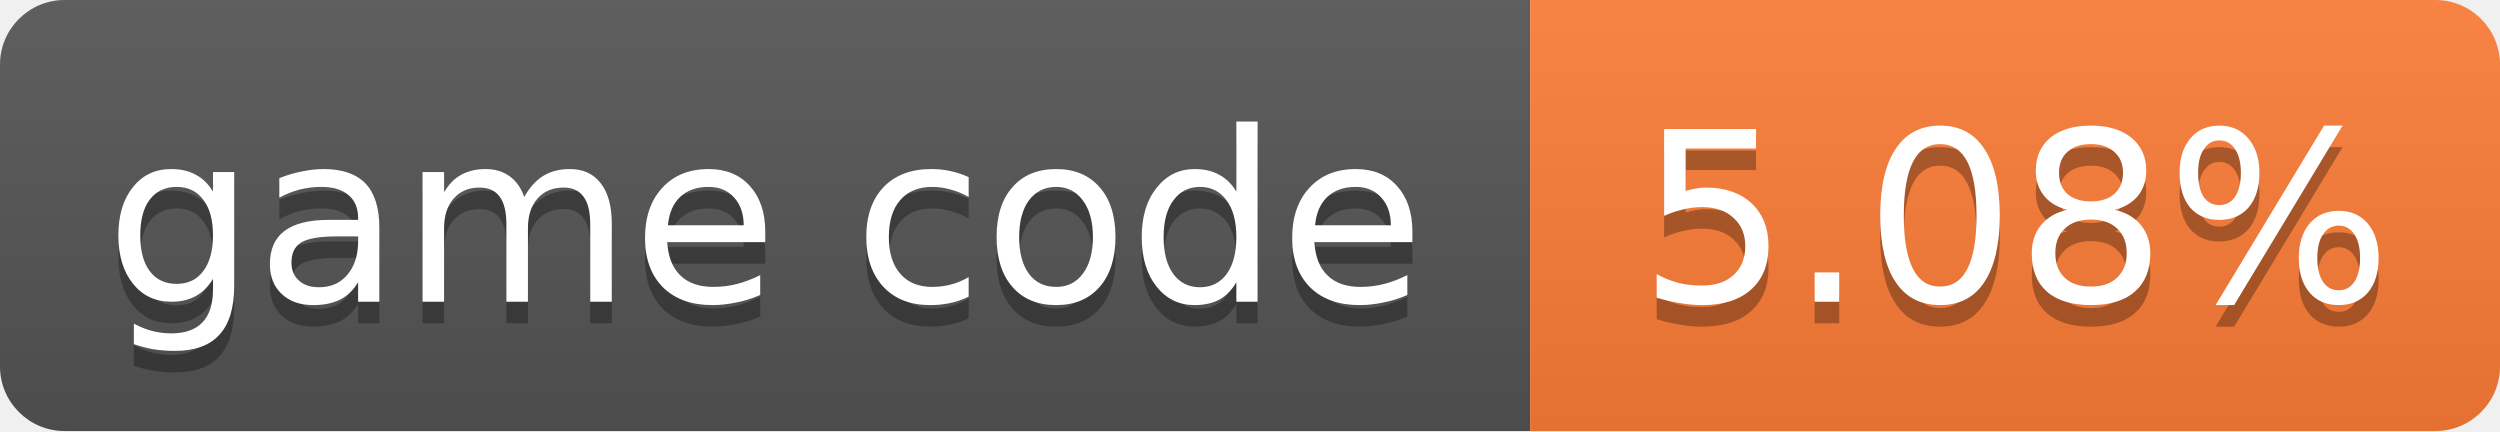
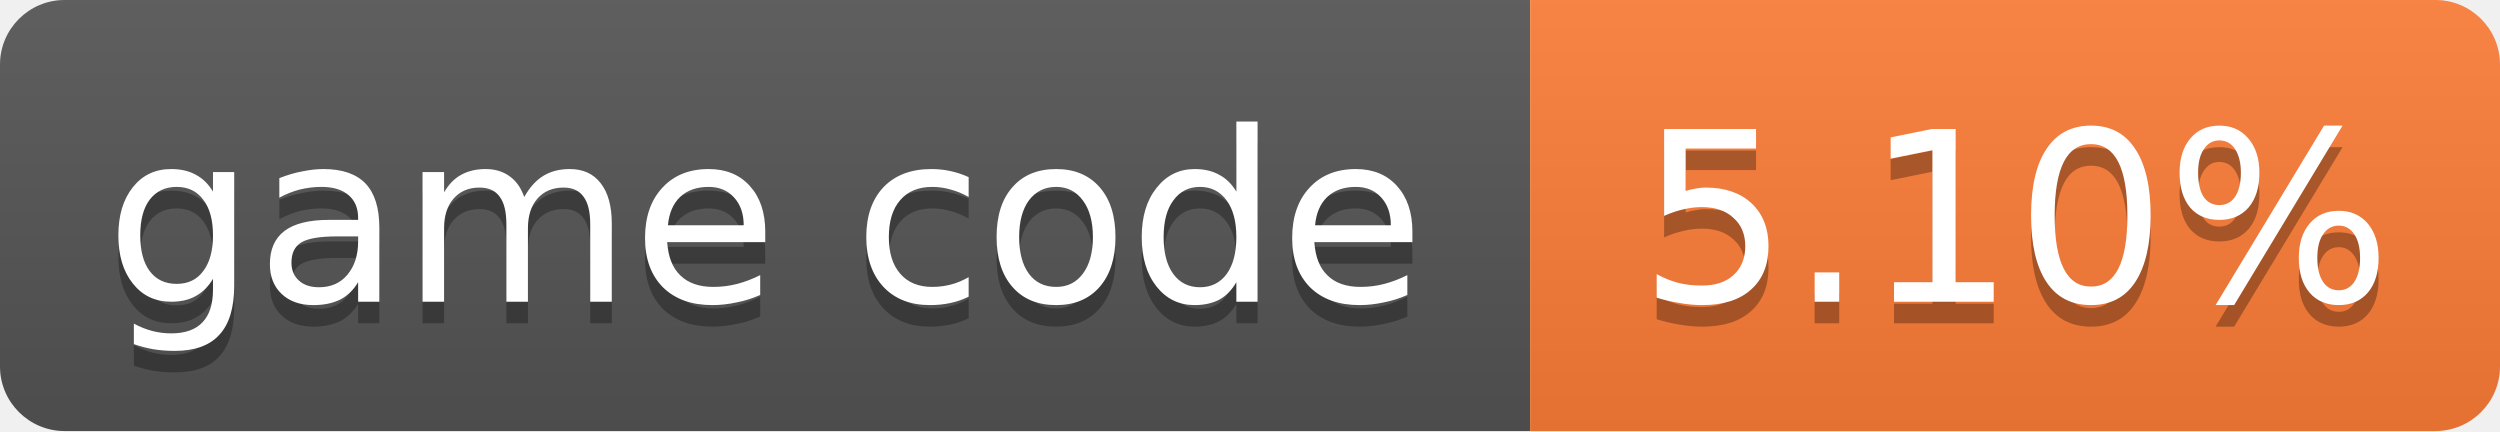
- <svg xmlns="http://www.w3.org/2000/svg" width="116" height="20" role="img" aria-label="game code: 5.08%">
+ <svg xmlns="http://www.w3.org/2000/svg" width="116" height="20" role="img" aria-label="game code: 5.10%">
  <linearGradient id="s" x2="0" y2="100%">
    <stop offset="0" stop-color="#bbb" stop-opacity=".1" />
    <stop offset="1" stop-opacity=".1" />
  </linearGradient>
  <clipPath id="r">
    <rect width="116" height="20" rx="3" fill="#fff" />
  </clipPath>
  <g clip-path="url(#r)">
    <rect width="71" height="20" fill="#555" />
    <rect x="71" width="45" height="20" fill="#fe7d37" />
    <rect width="116" height="20" fill="url(#s)" />
  </g>
  <g fill="#fff" text-anchor="middle" font-family="Verdana,Geneva,DejaVu Sans,sans-serif" font-size="11">
    <text x="35.5" y="15" fill="#010101" fill-opacity=".3">game code</text>
    <text x="35.5" y="14">game code</text>
-     <text x="93.5" y="15" fill="#010101" fill-opacity=".3">5.08%</text>
-     <text x="93.5" y="14">5.08%</text>
+     <text x="93.5" y="15" fill="#010101" fill-opacity=".3">5.10%</text>
+     <text x="93.5" y="14">5.10%</text>
  </g>
</svg>
